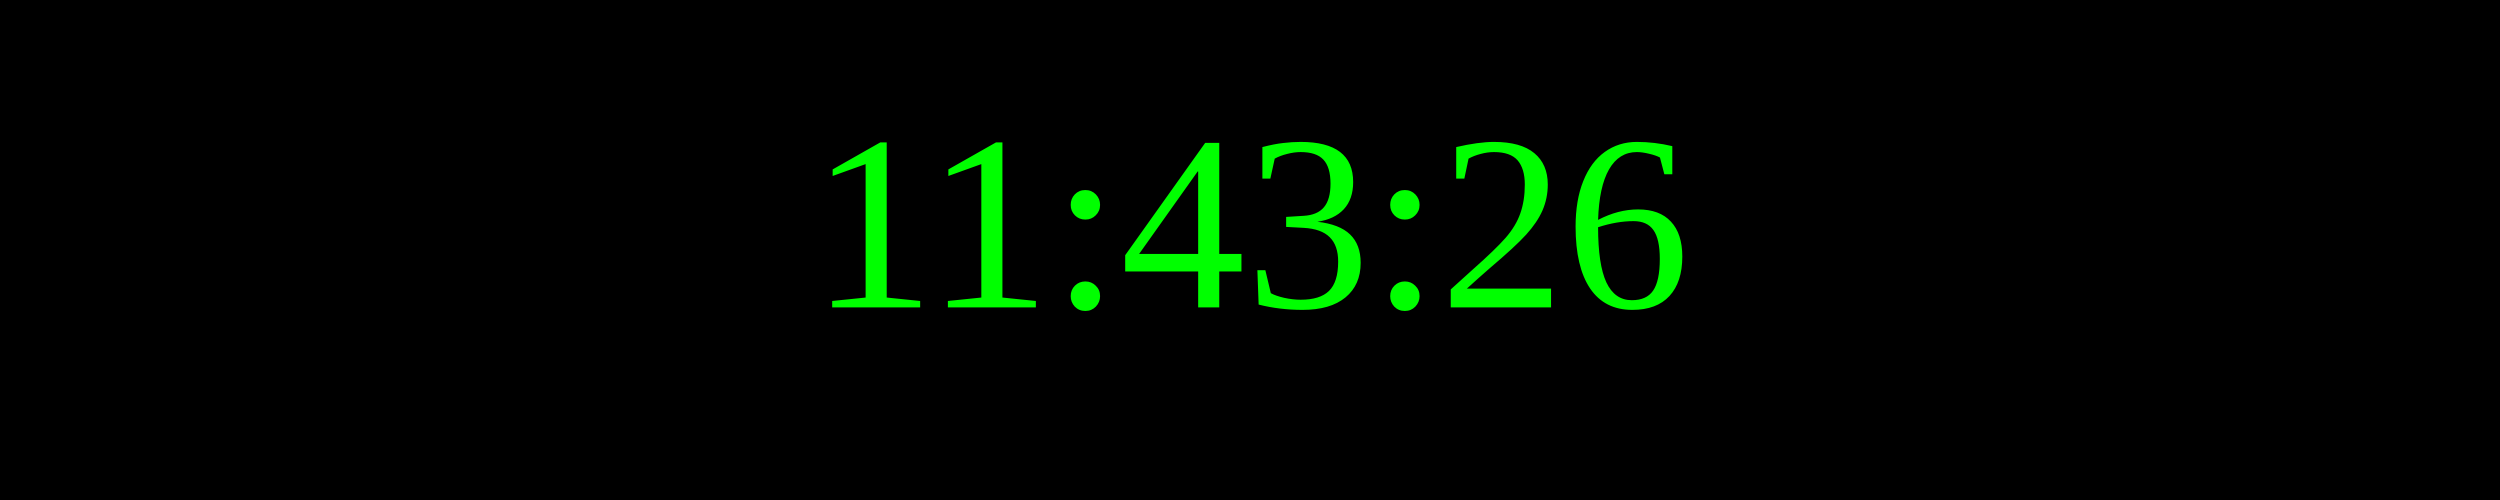
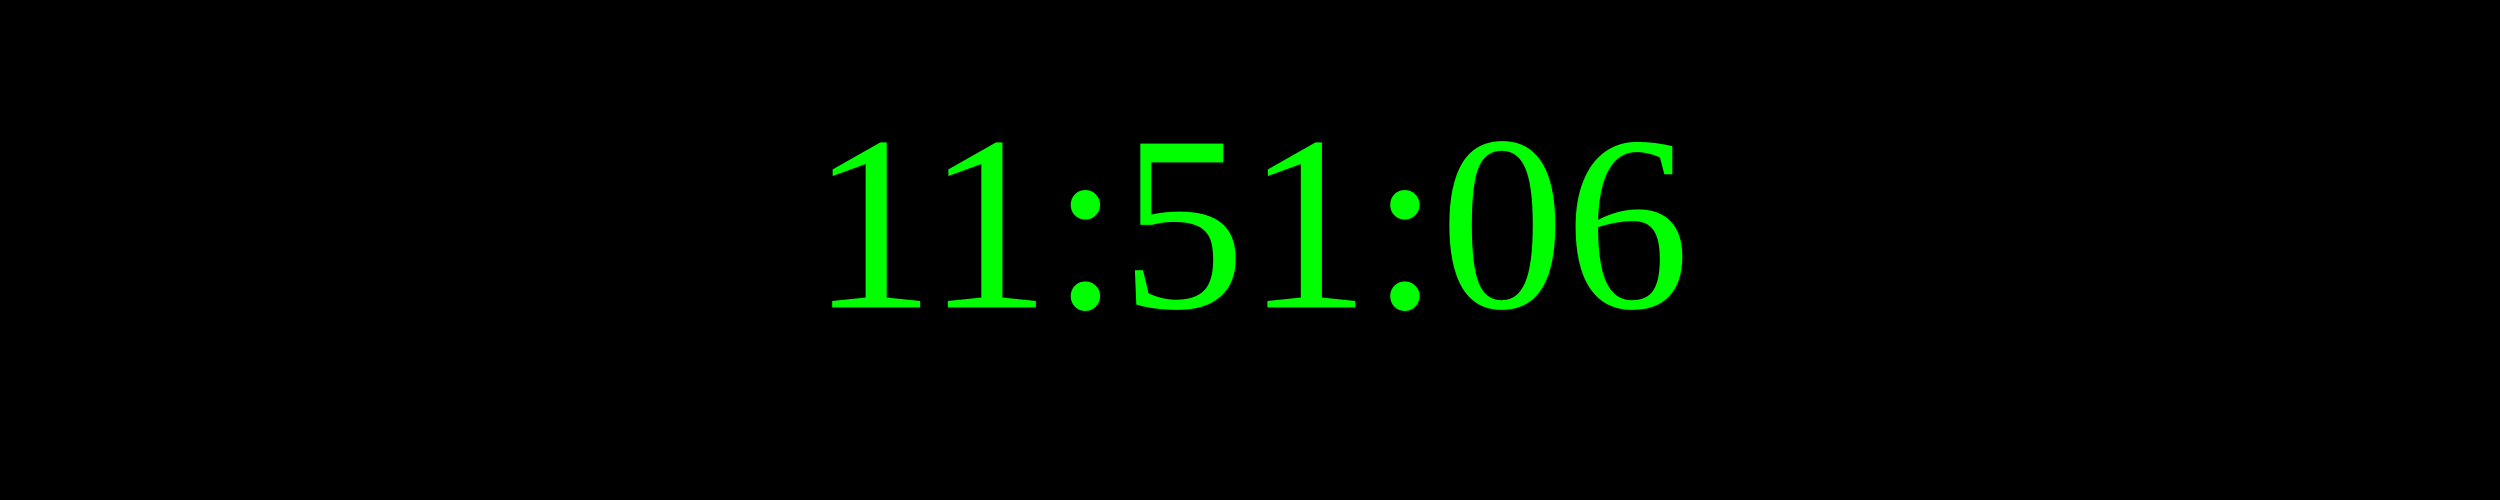
<svg xmlns="http://www.w3.org/2000/svg" width="250" height="50">
  <rect width="100%" height="100%" fill="black" />
  <text x="50%" y="50%" font-size="25" fill="lime" text-anchor="middle" dominant-baseline="middle">
- 11:43:26
+ 11:51:06
</text>
</svg>
